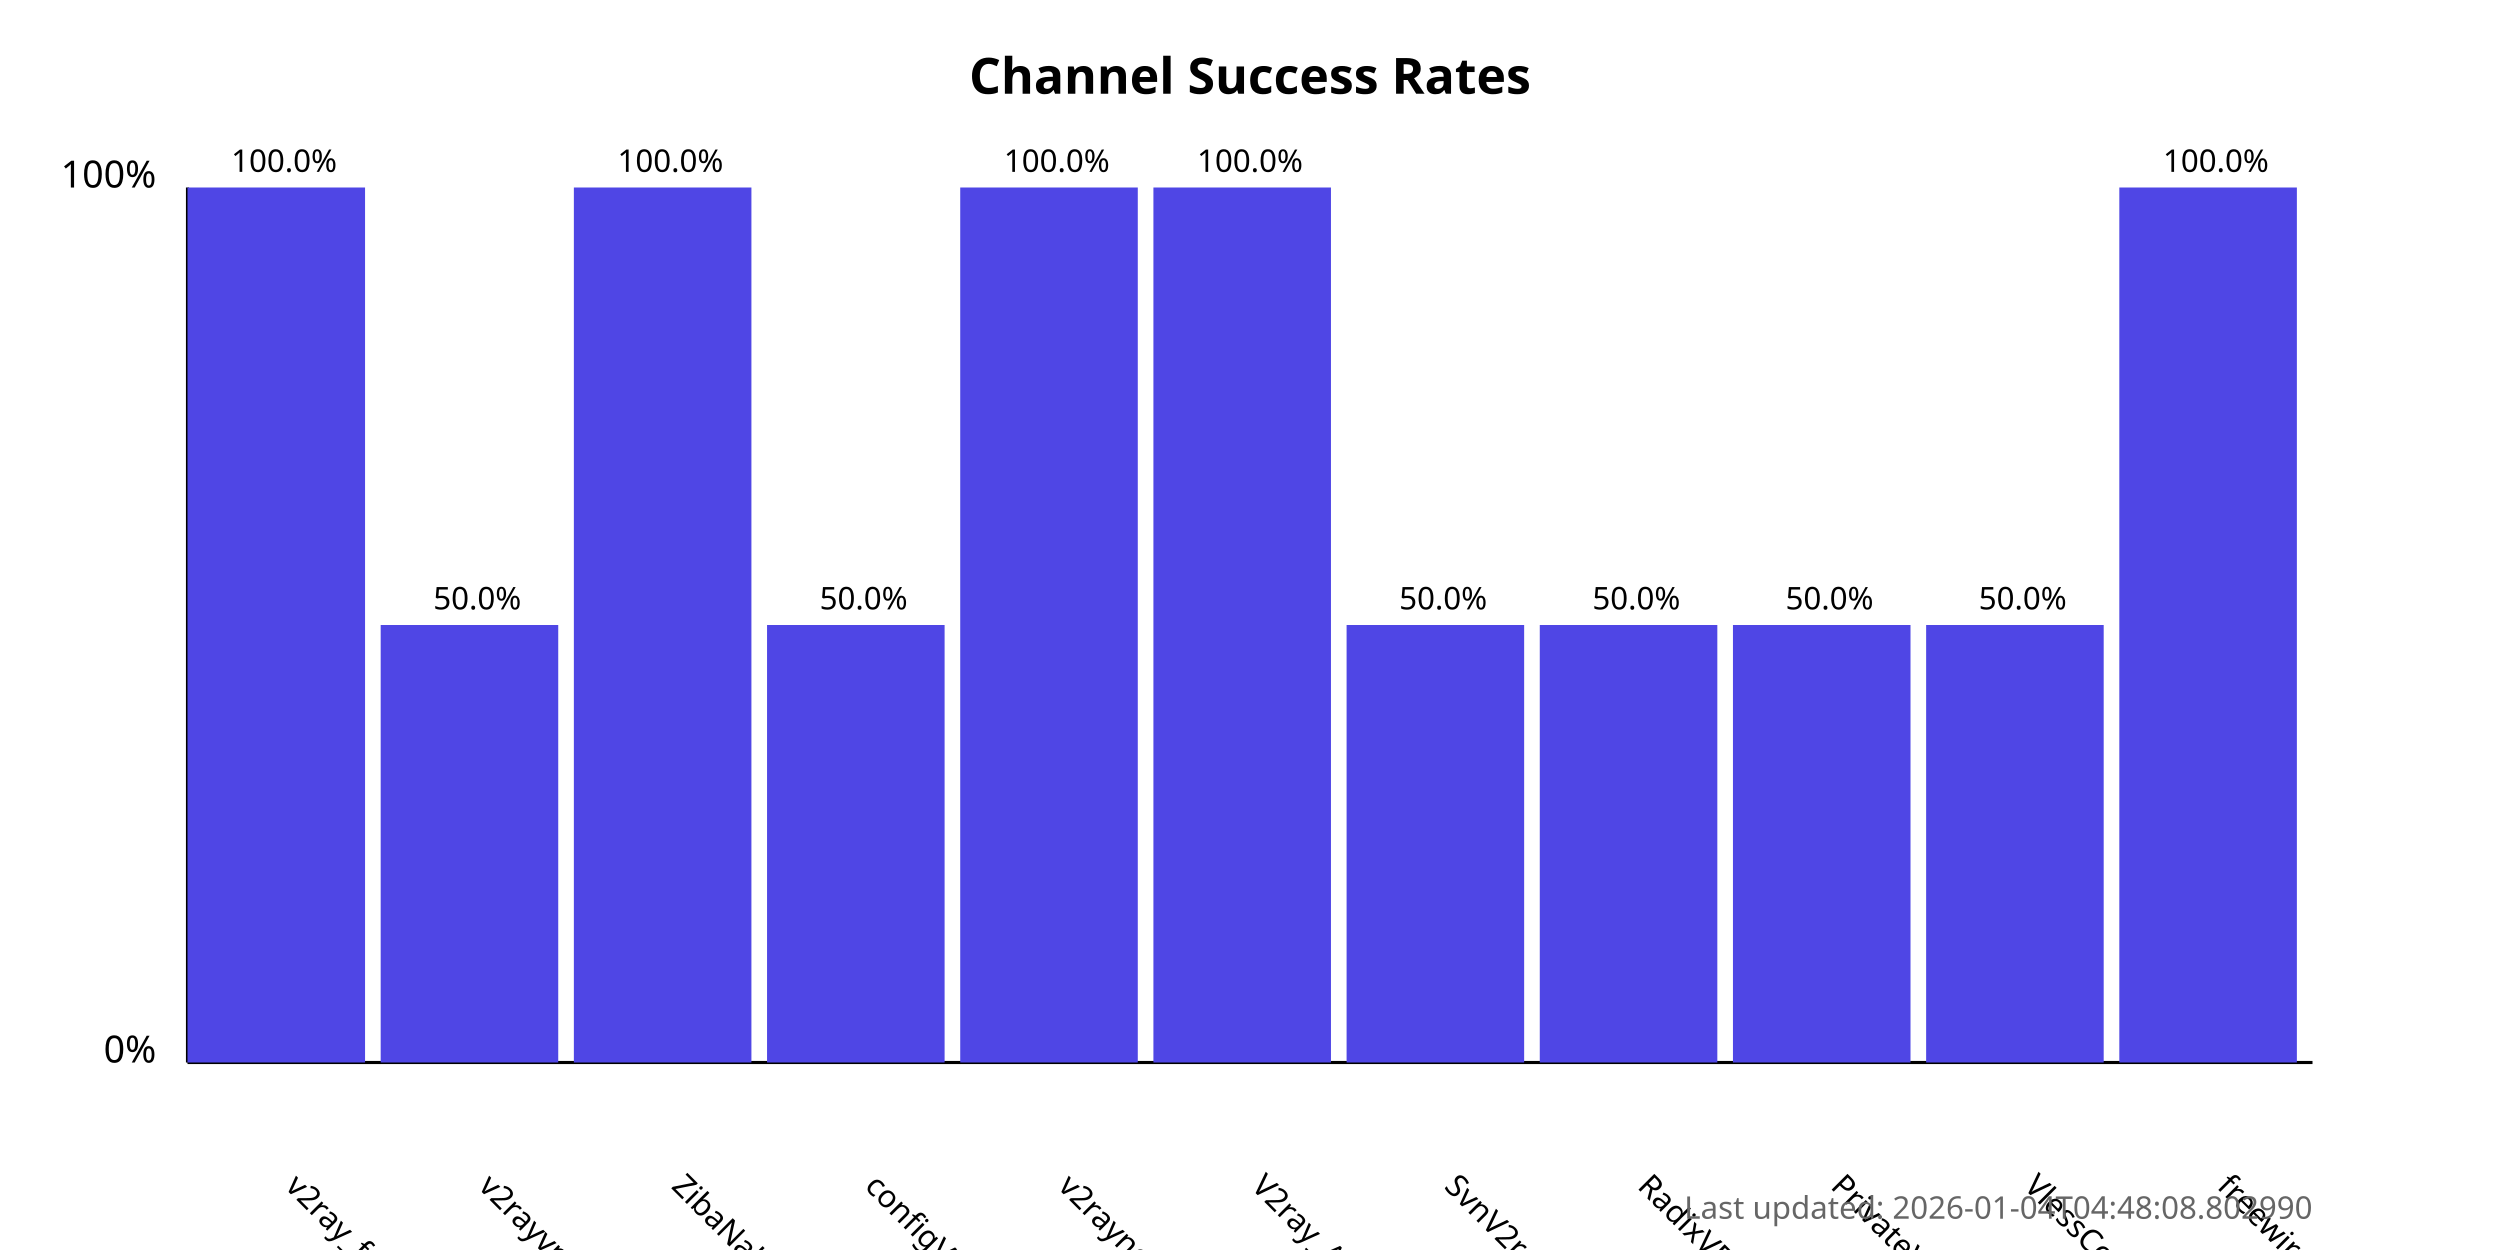
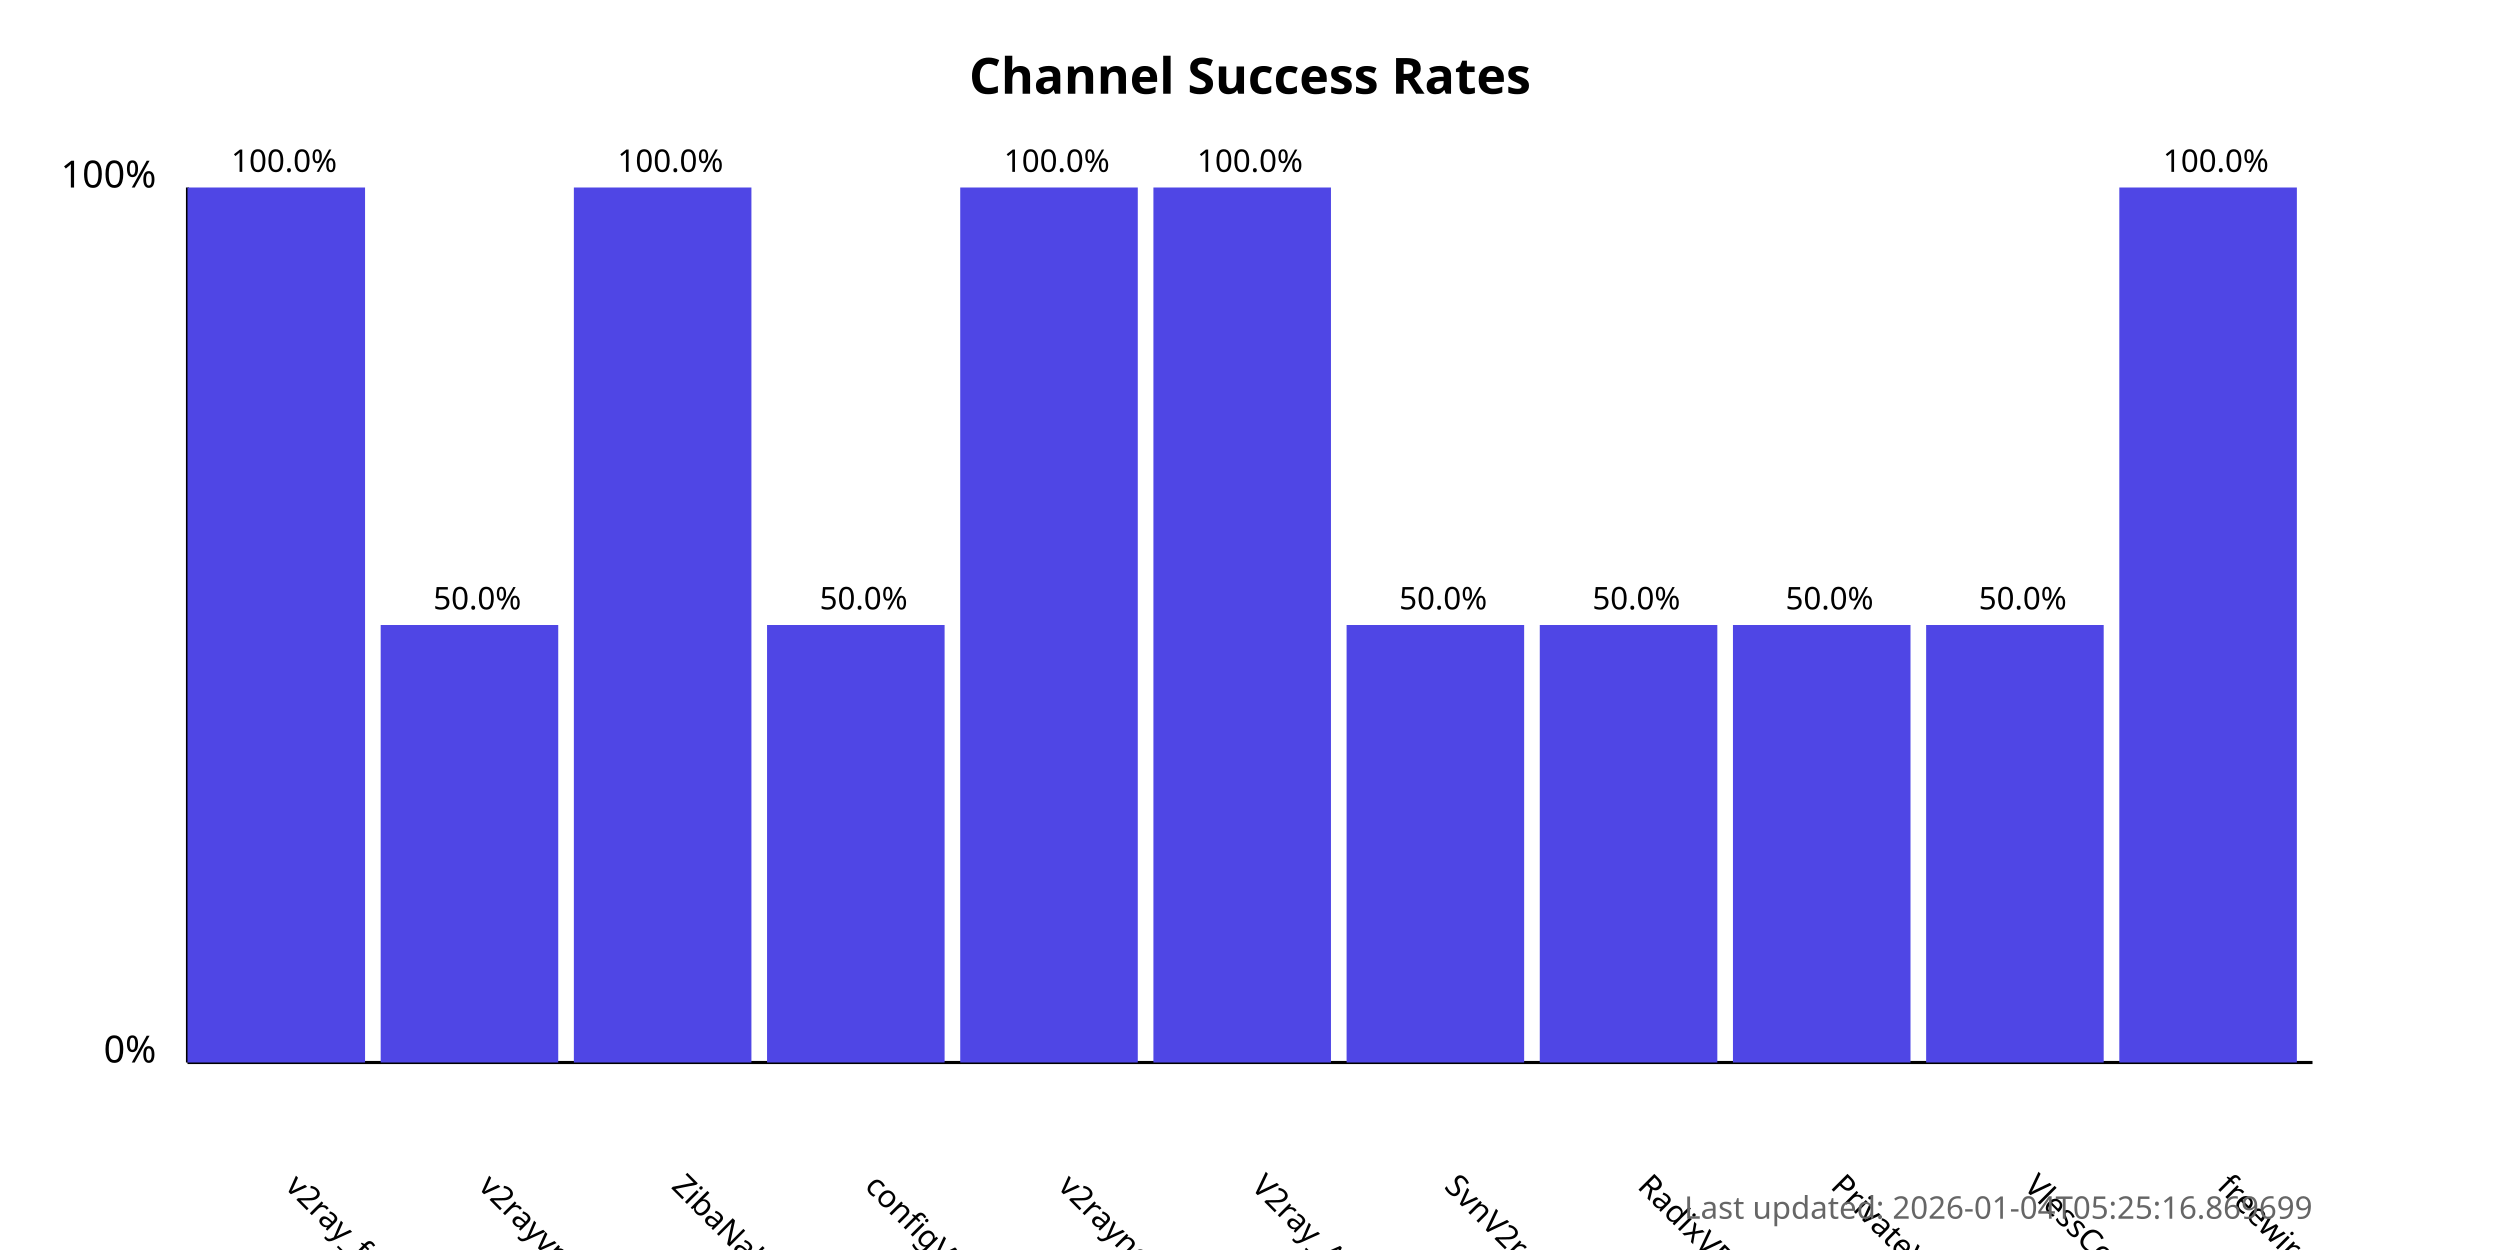
<svg xmlns="http://www.w3.org/2000/svg" width="800" height="400">
  <style>
            .chart-title { font: bold 16px sans-serif; }
            .axis-label { font: 12px sans-serif; }
            .tick-label { font: 10px sans-serif; }
            .bar { fill: #4f46e5; }
            .bar:hover { fill: #6366f1; }
            .timestamp { font: 10px sans-serif; fill: #666; }
        </style>
  <text x="400.0" y="30" text-anchor="middle" class="chart-title">
            Channel Success Rates
        </text>
  <line x1="60" y1="340" x2="60" y2="60" stroke="black" stroke-width="1" />
  <line x1="60" y1="340" x2="740" y2="340" stroke="black" stroke-width="1" />
  <text x="50" y="340" text-anchor="end" class="axis-label">0%</text>
  <text x="50" y="60" text-anchor="end" class="axis-label">100%</text>
  <g>
    <rect x="60" y="60.0" width="56.818" height="280.0" class="bar" />
    <text x="90.909" y="380" transform="rotate(45, 90.90909, 380)" text-anchor="start" class="tick-label">
                v2ray_free_conf
            </text>
    <text x="90.909" y="55.0" text-anchor="middle" class="tick-label">
                100.0%
            </text>
  </g>
  <g>
    <rect x="121.818" y="200.0" width="56.818" height="140.0" class="bar" />
    <text x="152.727" y="380" transform="rotate(45, 152.7273, 380)" text-anchor="start" class="tick-label">
                v2rayvpno
            </text>
    <text x="152.727" y="195.0" text-anchor="middle" class="tick-label">
                50.0%
            </text>
  </g>
  <g>
    <rect x="183.636" y="60.0" width="56.818" height="280.0" class="bar" />
    <text x="214.545" y="380" transform="rotate(45, 214.5455, 380)" text-anchor="start" class="tick-label">
                ZibaNabz
            </text>
    <text x="214.545" y="55.0" text-anchor="middle" class="tick-label">
                100.0%
            </text>
  </g>
  <g>
    <rect x="245.455" y="200.0" width="56.818" height="140.0" class="bar" />
    <text x="276.364" y="380" transform="rotate(45, 276.3636, 380)" text-anchor="start" class="tick-label">
                configV2rayForFree
            </text>
    <text x="276.364" y="195.0" text-anchor="middle" class="tick-label">
                50.0%
            </text>
  </g>
  <g>
    <rect x="307.273" y="60.0" width="56.818" height="280.0" class="bar" />
    <text x="338.182" y="380" transform="rotate(45, 338.1818, 380)" text-anchor="start" class="tick-label">
                v2rayngvpn
            </text>
    <text x="338.182" y="55.0" text-anchor="middle" class="tick-label">
                100.0%
            </text>
  </g>
  <g>
    <rect x="369.091" y="60.0" width="56.818" height="280.0" class="bar" />
    <text x="400.0" y="380" transform="rotate(45, 400.0, 380)" text-anchor="start" class="tick-label">
                V2ray_Alpha
            </text>
    <text x="400.0" y="55.0" text-anchor="middle" class="tick-label">
                100.0%
            </text>
  </g>
  <g>
    <rect x="430.909" y="200.0" width="56.818" height="140.0" class="bar" />
    <text x="461.818" y="380" transform="rotate(45, 461.8182, 380)" text-anchor="start" class="tick-label">
                SvnV2ray
            </text>
    <text x="461.818" y="195.0" text-anchor="middle" class="tick-label">
                50.0%
            </text>
  </g>
  <g>
    <rect x="492.727" y="200.0" width="56.818" height="140.0" class="bar" />
    <text x="523.636" y="380" transform="rotate(45, 523.6364, 380)" text-anchor="start" class="tick-label">
                RadixVPN
            </text>
    <text x="523.636" y="195.0" text-anchor="middle" class="tick-label">
                50.0%
            </text>
  </g>
  <g>
    <rect x="554.545" y="200.0" width="56.818" height="140.0" class="bar" />
    <text x="585.455" y="380" transform="rotate(45, 585.4545, 380)" text-anchor="start" class="tick-label">
                PrivateVPNs
            </text>
    <text x="585.455" y="195.0" text-anchor="middle" class="tick-label">
                50.0%
            </text>
  </g>
  <g>
    <rect x="616.364" y="200.0" width="56.818" height="140.0" class="bar" />
    <text x="647.273" y="380" transform="rotate(45, 647.2727, 380)" text-anchor="start" class="tick-label">
                VlessConfig
            </text>
    <text x="647.273" y="195.0" text-anchor="middle" class="tick-label">
                50.0%
            </text>
  </g>
  <g>
    <rect x="678.182" y="60.0" width="56.818" height="280.0" class="bar" />
    <text x="709.091" y="380" transform="rotate(45, 709.0909, 380)" text-anchor="start" class="tick-label">
                freewireguard
            </text>
    <text x="709.091" y="55.0" text-anchor="middle" class="tick-label">
                100.0%
            </text>
  </g>
  <text x="740" y="390" text-anchor="end" class="timestamp">
-             Last updated: 2026-01-04T04:48:08.802990
+             Last updated: 2026-01-04T05:25:16.869699
        </text>
</svg>
